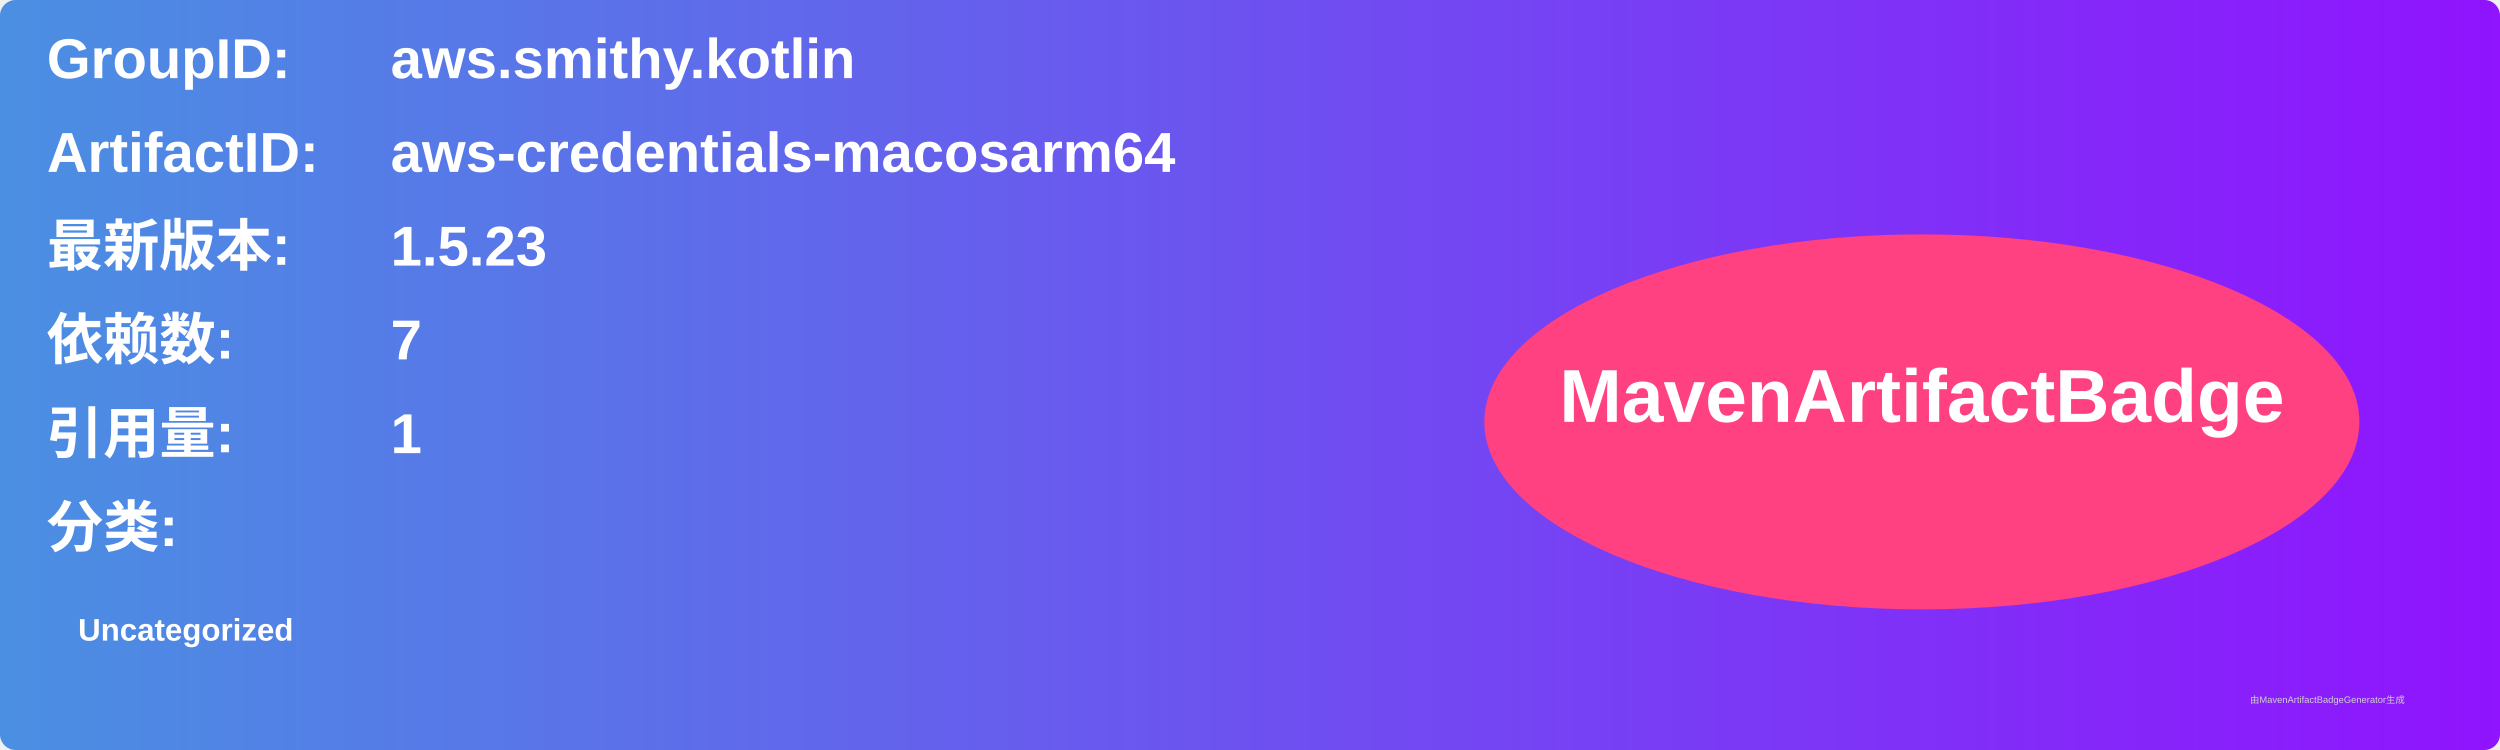
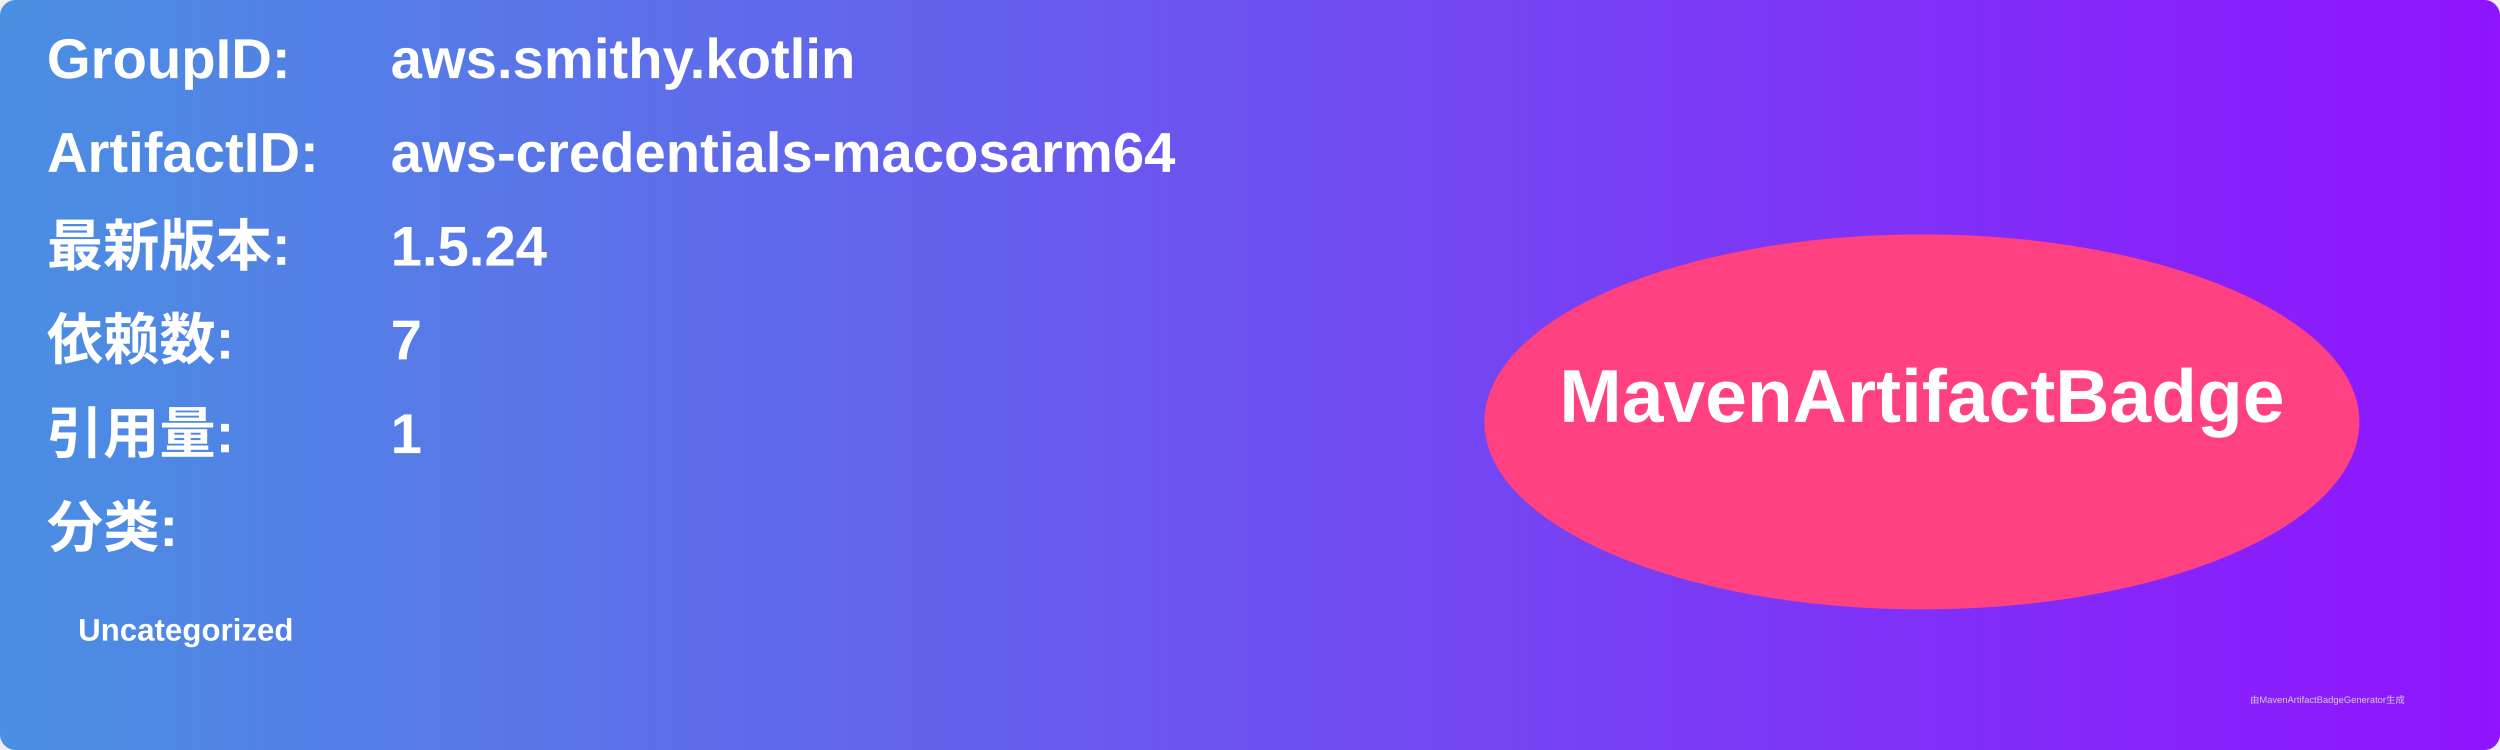
<svg xmlns="http://www.w3.org/2000/svg" width="800" height="240" viewBox="0 0 800 240">
  <linearGradient id="grad" x1="0%" y1="0%" x2="100%" y2="0%">
    <stop offset="0%" stop-color="#4a90e2" />
    <stop offset="100%" stop-color="#9013fe" />
  </linearGradient>
  <rect width="100%" height="100%" rx="5" ry="5" fill="url(#grad)" />
  <g transform="translate(15, 15)">
    <text x="0" y="10" font-family="Arial" font-size="18" fill="white" font-weight="bold" width="260">GroupID:</text>
    <text x="110" y="10" font-family="Arial" font-size="18" fill="white" font-weight="bold" width="460">aws.smithy.kotlin</text>
    <text x="0" y="40" font-family="Arial" font-size="18" fill="white" font-weight="bold" width="260">ArtifactID:</text>
    <text x="110" y="40" font-family="Arial" font-size="18" fill="white" font-weight="bold" width="460">aws-credentials-macosarm64</text>
    <text x="0" y="70" font-family="Arial" font-size="18" fill="white" font-weight="bold">最新版本:</text>
    <text x="110" y="70" font-family="Arial" font-size="18" fill="white" font-weight="bold">
-       <tspan font-weight="bold">1.5.23</tspan>
+       <tspan font-weight="bold">1.5.24</tspan>
    </text>
    <text x="0" y="100" font-family="Arial" font-size="18" fill="white" font-weight="bold">依赖数: </text>
    <text x="110" y="100" font-family="Arial" font-size="18" fill="white">
      <tspan font-weight="bold">7</tspan>
    </text>
    <text x="0" y="130" font-family="Arial" font-size="18" fill="white" font-weight="bold">引用量: </text>
    <text x="110" y="130" font-family="Arial" font-size="18" fill="white">
      <tspan font-weight="bold">1</tspan>
    </text>
    <text x="0" y="160" font-family="Arial" font-size="18" fill="white" font-weight="bold">分类:</text>
    <text x="10" y="190" font-family="Arial" font-size="10" fill="white">
      <tspan font-weight="bold">Uncategorized</tspan>
    </text>
    <ellipse cx="600" cy="120" rx="140" ry="60" fill="#ff4081" />
    <text x="600" y="120" text-anchor="middle" font-family="Arial" font-size="24" fill="white" font-weight="bold">MavenArtifactBadge</text>
  </g>
  <text x="720" y="225" font-family="Arial" font-size="3" fill="#d0d0d0">由MavenArtifactBadgeGenerator生成</text>
</svg>
